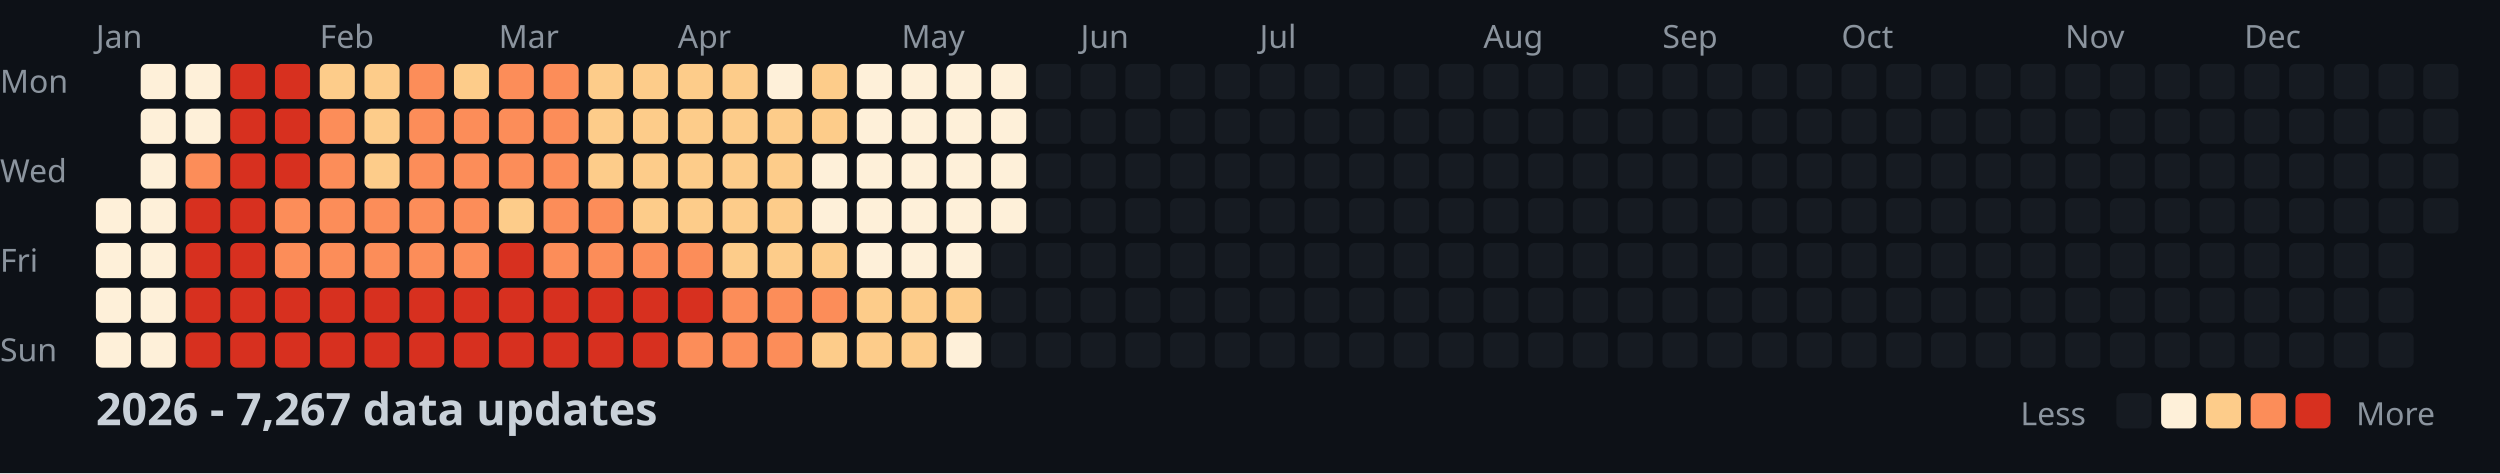
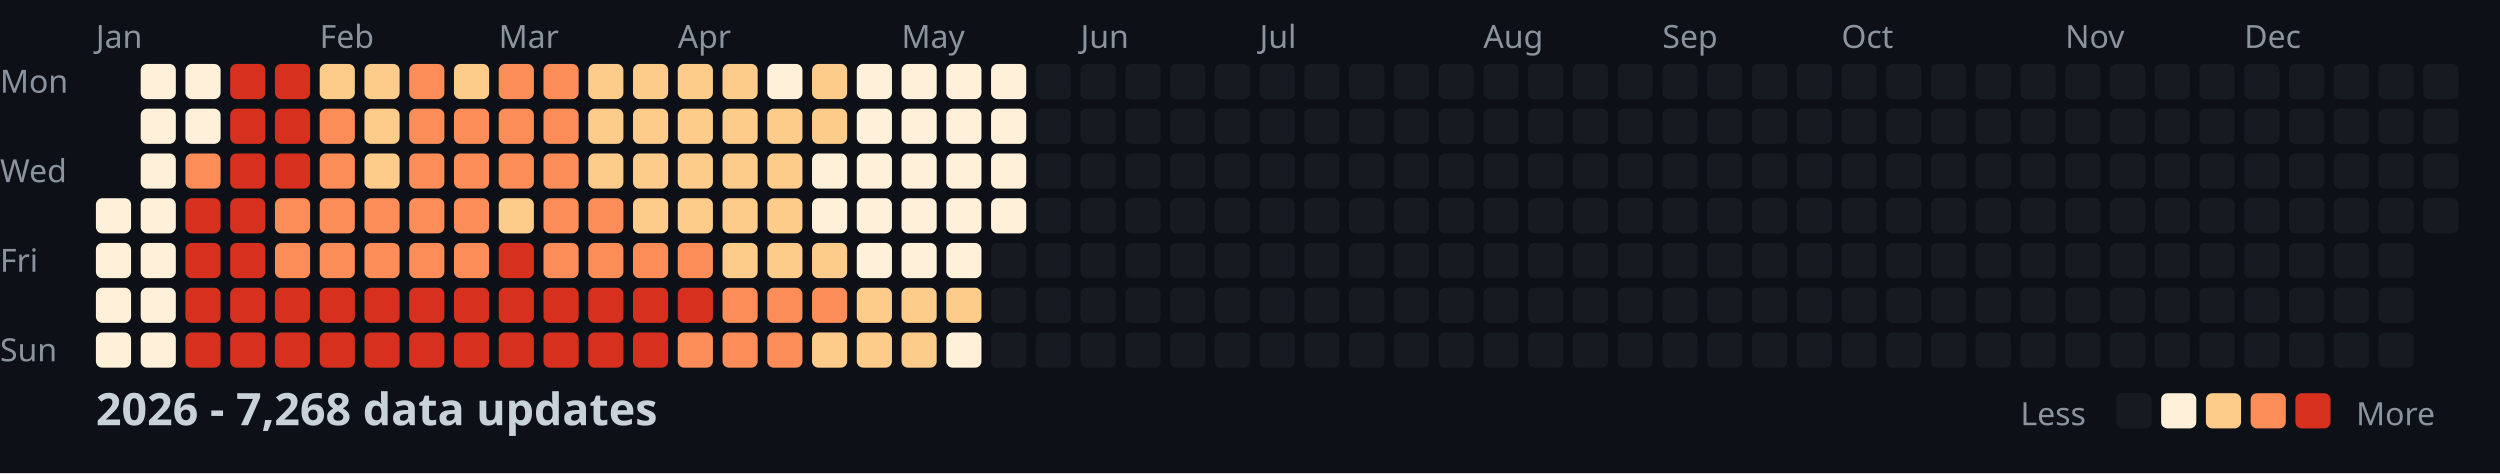
<svg xmlns="http://www.w3.org/2000/svg" width="782" height="148">
  <style>
    .month { font: 10px sans-serif; fill: #8b949e; }
    .day { font: 10px sans-serif; fill: #8b949e; }
    .title { font: bold 14px sans-serif; fill: #c9d1d9; }
    .legend { font: 10px sans-serif; fill: #8b949e; }
  </style>
  <rect width="100%" height="100%" fill="#0d1117" />
  <text x="0" y="29" class="day">Mon</text>
  <text x="0" y="57" class="day">Wed</text>
  <text x="0" y="85" class="day">Fri</text>
  <text x="0" y="113" class="day">Sun</text>
  <text x="30" y="15" class="month">Jan</text>
  <text x="100" y="15" class="month">Feb</text>
  <text x="156" y="15" class="month">Mar</text>
  <text x="212" y="15" class="month">Apr</text>
  <text x="282" y="15" class="month">May</text>
  <text x="338" y="15" class="month">Jun</text>
  <text x="394" y="15" class="month">Jul</text>
  <text x="464" y="15" class="month">Aug</text>
  <text x="520" y="15" class="month">Sep</text>
  <text x="576" y="15" class="month">Oct</text>
  <text x="646" y="15" class="month">Nov</text>
  <text x="702" y="15" class="month">Dec</text>
  <rect x="30" y="62" width="11" height="11" fill="#fef0d9" rx="2" />
  <rect x="30" y="76" width="11" height="11" fill="#fef0d9" rx="2" />
  <rect x="30" y="90" width="11" height="11" fill="#fef0d9" rx="2" />
  <rect x="30" y="104" width="11" height="11" fill="#fef0d9" rx="2" />
  <rect x="44" y="20" width="11" height="11" fill="#fef0d9" rx="2" />
  <rect x="44" y="34" width="11" height="11" fill="#fef0d9" rx="2" />
  <rect x="44" y="48" width="11" height="11" fill="#fef0d9" rx="2" />
  <rect x="44" y="62" width="11" height="11" fill="#fef0d9" rx="2" />
  <rect x="44" y="76" width="11" height="11" fill="#fef0d9" rx="2" />
  <rect x="44" y="90" width="11" height="11" fill="#fef0d9" rx="2" />
  <rect x="44" y="104" width="11" height="11" fill="#fef0d9" rx="2" />
  <rect x="58" y="20" width="11" height="11" fill="#fef0d9" rx="2" />
  <rect x="58" y="34" width="11" height="11" fill="#fef0d9" rx="2" />
  <rect x="58" y="48" width="11" height="11" fill="#fc8d59" rx="2" />
  <rect x="58" y="62" width="11" height="11" fill="#d7301f" rx="2" />
  <rect x="58" y="76" width="11" height="11" fill="#d7301f" rx="2" />
  <rect x="58" y="90" width="11" height="11" fill="#d7301f" rx="2" />
  <rect x="58" y="104" width="11" height="11" fill="#d7301f" rx="2" />
  <rect x="72" y="20" width="11" height="11" fill="#d7301f" rx="2" />
  <rect x="72" y="34" width="11" height="11" fill="#d7301f" rx="2" />
  <rect x="72" y="48" width="11" height="11" fill="#d7301f" rx="2" />
  <rect x="72" y="62" width="11" height="11" fill="#d7301f" rx="2" />
  <rect x="72" y="76" width="11" height="11" fill="#d7301f" rx="2" />
  <rect x="72" y="90" width="11" height="11" fill="#d7301f" rx="2" />
  <rect x="72" y="104" width="11" height="11" fill="#d7301f" rx="2" />
  <rect x="86" y="20" width="11" height="11" fill="#d7301f" rx="2" />
  <rect x="86" y="34" width="11" height="11" fill="#d7301f" rx="2" />
  <rect x="86" y="48" width="11" height="11" fill="#d7301f" rx="2" />
  <rect x="86" y="62" width="11" height="11" fill="#fc8d59" rx="2" />
  <rect x="86" y="76" width="11" height="11" fill="#fc8d59" rx="2" />
  <rect x="86" y="90" width="11" height="11" fill="#d7301f" rx="2" />
  <rect x="86" y="104" width="11" height="11" fill="#d7301f" rx="2" />
  <rect x="100" y="20" width="11" height="11" fill="#fdcc8a" rx="2" />
  <rect x="100" y="34" width="11" height="11" fill="#fc8d59" rx="2" />
  <rect x="100" y="48" width="11" height="11" fill="#fc8d59" rx="2" />
  <rect x="100" y="62" width="11" height="11" fill="#fc8d59" rx="2" />
  <rect x="100" y="76" width="11" height="11" fill="#fc8d59" rx="2" />
  <rect x="100" y="90" width="11" height="11" fill="#d7301f" rx="2" />
  <rect x="100" y="104" width="11" height="11" fill="#d7301f" rx="2" />
  <rect x="114" y="20" width="11" height="11" fill="#fdcc8a" rx="2" />
  <rect x="114" y="34" width="11" height="11" fill="#fdcc8a" rx="2" />
  <rect x="114" y="48" width="11" height="11" fill="#fdcc8a" rx="2" />
  <rect x="114" y="62" width="11" height="11" fill="#fc8d59" rx="2" />
  <rect x="114" y="76" width="11" height="11" fill="#fc8d59" rx="2" />
  <rect x="114" y="90" width="11" height="11" fill="#d7301f" rx="2" />
  <rect x="114" y="104" width="11" height="11" fill="#d7301f" rx="2" />
  <rect x="128" y="20" width="11" height="11" fill="#fc8d59" rx="2" />
  <rect x="128" y="34" width="11" height="11" fill="#fc8d59" rx="2" />
  <rect x="128" y="48" width="11" height="11" fill="#fc8d59" rx="2" />
  <rect x="128" y="62" width="11" height="11" fill="#fc8d59" rx="2" />
  <rect x="128" y="76" width="11" height="11" fill="#fc8d59" rx="2" />
  <rect x="128" y="90" width="11" height="11" fill="#d7301f" rx="2" />
  <rect x="128" y="104" width="11" height="11" fill="#d7301f" rx="2" />
  <rect x="142" y="20" width="11" height="11" fill="#fdcc8a" rx="2" />
  <rect x="142" y="34" width="11" height="11" fill="#fc8d59" rx="2" />
  <rect x="142" y="48" width="11" height="11" fill="#fc8d59" rx="2" />
  <rect x="142" y="62" width="11" height="11" fill="#fc8d59" rx="2" />
  <rect x="142" y="76" width="11" height="11" fill="#fc8d59" rx="2" />
  <rect x="142" y="90" width="11" height="11" fill="#d7301f" rx="2" />
  <rect x="142" y="104" width="11" height="11" fill="#d7301f" rx="2" />
  <rect x="156" y="20" width="11" height="11" fill="#fc8d59" rx="2" />
  <rect x="156" y="34" width="11" height="11" fill="#fc8d59" rx="2" />
  <rect x="156" y="48" width="11" height="11" fill="#fc8d59" rx="2" />
  <rect x="156" y="62" width="11" height="11" fill="#fdcc8a" rx="2" />
  <rect x="156" y="76" width="11" height="11" fill="#d7301f" rx="2" />
  <rect x="156" y="90" width="11" height="11" fill="#d7301f" rx="2" />
  <rect x="156" y="104" width="11" height="11" fill="#d7301f" rx="2" />
  <rect x="170" y="20" width="11" height="11" fill="#fc8d59" rx="2" />
  <rect x="170" y="34" width="11" height="11" fill="#fc8d59" rx="2" />
  <rect x="170" y="48" width="11" height="11" fill="#fc8d59" rx="2" />
  <rect x="170" y="62" width="11" height="11" fill="#fc8d59" rx="2" />
  <rect x="170" y="76" width="11" height="11" fill="#fc8d59" rx="2" />
  <rect x="170" y="90" width="11" height="11" fill="#d7301f" rx="2" />
  <rect x="170" y="104" width="11" height="11" fill="#d7301f" rx="2" />
  <rect x="184" y="20" width="11" height="11" fill="#fdcc8a" rx="2" />
  <rect x="184" y="34" width="11" height="11" fill="#fdcc8a" rx="2" />
  <rect x="184" y="48" width="11" height="11" fill="#fdcc8a" rx="2" />
  <rect x="184" y="62" width="11" height="11" fill="#fc8d59" rx="2" />
  <rect x="184" y="76" width="11" height="11" fill="#fc8d59" rx="2" />
  <rect x="184" y="90" width="11" height="11" fill="#d7301f" rx="2" />
  <rect x="184" y="104" width="11" height="11" fill="#d7301f" rx="2" />
  <rect x="198" y="20" width="11" height="11" fill="#fdcc8a" rx="2" />
  <rect x="198" y="34" width="11" height="11" fill="#fdcc8a" rx="2" />
  <rect x="198" y="48" width="11" height="11" fill="#fdcc8a" rx="2" />
  <rect x="198" y="62" width="11" height="11" fill="#fdcc8a" rx="2" />
  <rect x="198" y="76" width="11" height="11" fill="#fc8d59" rx="2" />
  <rect x="198" y="90" width="11" height="11" fill="#d7301f" rx="2" />
  <rect x="198" y="104" width="11" height="11" fill="#d7301f" rx="2" />
  <rect x="212" y="20" width="11" height="11" fill="#fdcc8a" rx="2" />
  <rect x="212" y="34" width="11" height="11" fill="#fdcc8a" rx="2" />
  <rect x="212" y="48" width="11" height="11" fill="#fdcc8a" rx="2" />
  <rect x="212" y="62" width="11" height="11" fill="#fdcc8a" rx="2" />
  <rect x="212" y="76" width="11" height="11" fill="#fc8d59" rx="2" />
  <rect x="212" y="90" width="11" height="11" fill="#d7301f" rx="2" />
  <rect x="212" y="104" width="11" height="11" fill="#fc8d59" rx="2" />
  <rect x="226" y="20" width="11" height="11" fill="#fdcc8a" rx="2" />
  <rect x="226" y="34" width="11" height="11" fill="#fdcc8a" rx="2" />
  <rect x="226" y="48" width="11" height="11" fill="#fdcc8a" rx="2" />
  <rect x="226" y="62" width="11" height="11" fill="#fdcc8a" rx="2" />
  <rect x="226" y="76" width="11" height="11" fill="#fdcc8a" rx="2" />
  <rect x="226" y="90" width="11" height="11" fill="#fc8d59" rx="2" />
  <rect x="226" y="104" width="11" height="11" fill="#fc8d59" rx="2" />
  <rect x="240" y="20" width="11" height="11" fill="#fef0d9" rx="2" />
  <rect x="240" y="34" width="11" height="11" fill="#fdcc8a" rx="2" />
  <rect x="240" y="48" width="11" height="11" fill="#fdcc8a" rx="2" />
  <rect x="240" y="62" width="11" height="11" fill="#fdcc8a" rx="2" />
  <rect x="240" y="76" width="11" height="11" fill="#fdcc8a" rx="2" />
  <rect x="240" y="90" width="11" height="11" fill="#fc8d59" rx="2" />
  <rect x="240" y="104" width="11" height="11" fill="#fc8d59" rx="2" />
  <rect x="254" y="20" width="11" height="11" fill="#fdcc8a" rx="2" />
  <rect x="254" y="34" width="11" height="11" fill="#fdcc8a" rx="2" />
  <rect x="254" y="48" width="11" height="11" fill="#fef0d9" rx="2" />
  <rect x="254" y="62" width="11" height="11" fill="#fef0d9" rx="2" />
  <rect x="254" y="76" width="11" height="11" fill="#fdcc8a" rx="2" />
  <rect x="254" y="90" width="11" height="11" fill="#fc8d59" rx="2" />
  <rect x="254" y="104" width="11" height="11" fill="#fdcc8a" rx="2" />
  <rect x="268" y="20" width="11" height="11" fill="#fef0d9" rx="2" />
  <rect x="268" y="34" width="11" height="11" fill="#fef0d9" rx="2" />
  <rect x="268" y="48" width="11" height="11" fill="#fef0d9" rx="2" />
  <rect x="268" y="62" width="11" height="11" fill="#fef0d9" rx="2" />
  <rect x="268" y="76" width="11" height="11" fill="#fef0d9" rx="2" />
  <rect x="268" y="90" width="11" height="11" fill="#fdcc8a" rx="2" />
  <rect x="268" y="104" width="11" height="11" fill="#fdcc8a" rx="2" />
  <rect x="282" y="20" width="11" height="11" fill="#fef0d9" rx="2" />
  <rect x="282" y="34" width="11" height="11" fill="#fef0d9" rx="2" />
  <rect x="282" y="48" width="11" height="11" fill="#fef0d9" rx="2" />
  <rect x="282" y="62" width="11" height="11" fill="#fef0d9" rx="2" />
  <rect x="282" y="76" width="11" height="11" fill="#fef0d9" rx="2" />
  <rect x="282" y="90" width="11" height="11" fill="#fdcc8a" rx="2" />
  <rect x="282" y="104" width="11" height="11" fill="#fdcc8a" rx="2" />
  <rect x="296" y="20" width="11" height="11" fill="#fef0d9" rx="2" />
  <rect x="296" y="34" width="11" height="11" fill="#fef0d9" rx="2" />
  <rect x="296" y="48" width="11" height="11" fill="#fef0d9" rx="2" />
  <rect x="296" y="62" width="11" height="11" fill="#fef0d9" rx="2" />
  <rect x="296" y="76" width="11" height="11" fill="#fef0d9" rx="2" />
  <rect x="296" y="90" width="11" height="11" fill="#fdcc8a" rx="2" />
  <rect x="296" y="104" width="11" height="11" fill="#fef0d9" rx="2" />
  <rect x="310" y="20" width="11" height="11" fill="#fef0d9" rx="2" />
  <rect x="310" y="34" width="11" height="11" fill="#fef0d9" rx="2" />
  <rect x="310" y="48" width="11" height="11" fill="#fef0d9" rx="2" />
  <rect x="310" y="62" width="11" height="11" fill="#fef0d9" rx="2" />
  <rect x="310" y="76" width="11" height="11" fill="#161b22" rx="2" />
  <rect x="310" y="90" width="11" height="11" fill="#161b22" rx="2" />
  <rect x="310" y="104" width="11" height="11" fill="#161b22" rx="2" />
  <rect x="324" y="20" width="11" height="11" fill="#161b22" rx="2" />
  <rect x="324" y="34" width="11" height="11" fill="#161b22" rx="2" />
  <rect x="324" y="48" width="11" height="11" fill="#161b22" rx="2" />
  <rect x="324" y="62" width="11" height="11" fill="#161b22" rx="2" />
  <rect x="324" y="76" width="11" height="11" fill="#161b22" rx="2" />
  <rect x="324" y="90" width="11" height="11" fill="#161b22" rx="2" />
  <rect x="324" y="104" width="11" height="11" fill="#161b22" rx="2" />
  <rect x="338" y="20" width="11" height="11" fill="#161b22" rx="2" />
  <rect x="338" y="34" width="11" height="11" fill="#161b22" rx="2" />
  <rect x="338" y="48" width="11" height="11" fill="#161b22" rx="2" />
  <rect x="338" y="62" width="11" height="11" fill="#161b22" rx="2" />
  <rect x="338" y="76" width="11" height="11" fill="#161b22" rx="2" />
  <rect x="338" y="90" width="11" height="11" fill="#161b22" rx="2" />
  <rect x="338" y="104" width="11" height="11" fill="#161b22" rx="2" />
  <rect x="352" y="20" width="11" height="11" fill="#161b22" rx="2" />
  <rect x="352" y="34" width="11" height="11" fill="#161b22" rx="2" />
  <rect x="352" y="48" width="11" height="11" fill="#161b22" rx="2" />
  <rect x="352" y="62" width="11" height="11" fill="#161b22" rx="2" />
  <rect x="352" y="76" width="11" height="11" fill="#161b22" rx="2" />
  <rect x="352" y="90" width="11" height="11" fill="#161b22" rx="2" />
  <rect x="352" y="104" width="11" height="11" fill="#161b22" rx="2" />
  <rect x="366" y="20" width="11" height="11" fill="#161b22" rx="2" />
  <rect x="366" y="34" width="11" height="11" fill="#161b22" rx="2" />
  <rect x="366" y="48" width="11" height="11" fill="#161b22" rx="2" />
  <rect x="366" y="62" width="11" height="11" fill="#161b22" rx="2" />
  <rect x="366" y="76" width="11" height="11" fill="#161b22" rx="2" />
  <rect x="366" y="90" width="11" height="11" fill="#161b22" rx="2" />
  <rect x="366" y="104" width="11" height="11" fill="#161b22" rx="2" />
  <rect x="380" y="20" width="11" height="11" fill="#161b22" rx="2" />
  <rect x="380" y="34" width="11" height="11" fill="#161b22" rx="2" />
  <rect x="380" y="48" width="11" height="11" fill="#161b22" rx="2" />
  <rect x="380" y="62" width="11" height="11" fill="#161b22" rx="2" />
  <rect x="380" y="76" width="11" height="11" fill="#161b22" rx="2" />
  <rect x="380" y="90" width="11" height="11" fill="#161b22" rx="2" />
  <rect x="380" y="104" width="11" height="11" fill="#161b22" rx="2" />
  <rect x="394" y="20" width="11" height="11" fill="#161b22" rx="2" />
  <rect x="394" y="34" width="11" height="11" fill="#161b22" rx="2" />
  <rect x="394" y="48" width="11" height="11" fill="#161b22" rx="2" />
  <rect x="394" y="62" width="11" height="11" fill="#161b22" rx="2" />
  <rect x="394" y="76" width="11" height="11" fill="#161b22" rx="2" />
  <rect x="394" y="90" width="11" height="11" fill="#161b22" rx="2" />
  <rect x="394" y="104" width="11" height="11" fill="#161b22" rx="2" />
  <rect x="408" y="20" width="11" height="11" fill="#161b22" rx="2" />
  <rect x="408" y="34" width="11" height="11" fill="#161b22" rx="2" />
  <rect x="408" y="48" width="11" height="11" fill="#161b22" rx="2" />
  <rect x="408" y="62" width="11" height="11" fill="#161b22" rx="2" />
  <rect x="408" y="76" width="11" height="11" fill="#161b22" rx="2" />
  <rect x="408" y="90" width="11" height="11" fill="#161b22" rx="2" />
  <rect x="408" y="104" width="11" height="11" fill="#161b22" rx="2" />
  <rect x="422" y="20" width="11" height="11" fill="#161b22" rx="2" />
  <rect x="422" y="34" width="11" height="11" fill="#161b22" rx="2" />
  <rect x="422" y="48" width="11" height="11" fill="#161b22" rx="2" />
  <rect x="422" y="62" width="11" height="11" fill="#161b22" rx="2" />
  <rect x="422" y="76" width="11" height="11" fill="#161b22" rx="2" />
  <rect x="422" y="90" width="11" height="11" fill="#161b22" rx="2" />
  <rect x="422" y="104" width="11" height="11" fill="#161b22" rx="2" />
  <rect x="436" y="20" width="11" height="11" fill="#161b22" rx="2" />
  <rect x="436" y="34" width="11" height="11" fill="#161b22" rx="2" />
  <rect x="436" y="48" width="11" height="11" fill="#161b22" rx="2" />
  <rect x="436" y="62" width="11" height="11" fill="#161b22" rx="2" />
  <rect x="436" y="76" width="11" height="11" fill="#161b22" rx="2" />
  <rect x="436" y="90" width="11" height="11" fill="#161b22" rx="2" />
  <rect x="436" y="104" width="11" height="11" fill="#161b22" rx="2" />
  <rect x="450" y="20" width="11" height="11" fill="#161b22" rx="2" />
  <rect x="450" y="34" width="11" height="11" fill="#161b22" rx="2" />
  <rect x="450" y="48" width="11" height="11" fill="#161b22" rx="2" />
  <rect x="450" y="62" width="11" height="11" fill="#161b22" rx="2" />
  <rect x="450" y="76" width="11" height="11" fill="#161b22" rx="2" />
  <rect x="450" y="90" width="11" height="11" fill="#161b22" rx="2" />
  <rect x="450" y="104" width="11" height="11" fill="#161b22" rx="2" />
  <rect x="464" y="20" width="11" height="11" fill="#161b22" rx="2" />
  <rect x="464" y="34" width="11" height="11" fill="#161b22" rx="2" />
  <rect x="464" y="48" width="11" height="11" fill="#161b22" rx="2" />
  <rect x="464" y="62" width="11" height="11" fill="#161b22" rx="2" />
  <rect x="464" y="76" width="11" height="11" fill="#161b22" rx="2" />
  <rect x="464" y="90" width="11" height="11" fill="#161b22" rx="2" />
  <rect x="464" y="104" width="11" height="11" fill="#161b22" rx="2" />
  <rect x="478" y="20" width="11" height="11" fill="#161b22" rx="2" />
  <rect x="478" y="34" width="11" height="11" fill="#161b22" rx="2" />
  <rect x="478" y="48" width="11" height="11" fill="#161b22" rx="2" />
  <rect x="478" y="62" width="11" height="11" fill="#161b22" rx="2" />
  <rect x="478" y="76" width="11" height="11" fill="#161b22" rx="2" />
  <rect x="478" y="90" width="11" height="11" fill="#161b22" rx="2" />
  <rect x="478" y="104" width="11" height="11" fill="#161b22" rx="2" />
  <rect x="492" y="20" width="11" height="11" fill="#161b22" rx="2" />
  <rect x="492" y="34" width="11" height="11" fill="#161b22" rx="2" />
  <rect x="492" y="48" width="11" height="11" fill="#161b22" rx="2" />
  <rect x="492" y="62" width="11" height="11" fill="#161b22" rx="2" />
  <rect x="492" y="76" width="11" height="11" fill="#161b22" rx="2" />
  <rect x="492" y="90" width="11" height="11" fill="#161b22" rx="2" />
  <rect x="492" y="104" width="11" height="11" fill="#161b22" rx="2" />
  <rect x="506" y="20" width="11" height="11" fill="#161b22" rx="2" />
  <rect x="506" y="34" width="11" height="11" fill="#161b22" rx="2" />
  <rect x="506" y="48" width="11" height="11" fill="#161b22" rx="2" />
  <rect x="506" y="62" width="11" height="11" fill="#161b22" rx="2" />
  <rect x="506" y="76" width="11" height="11" fill="#161b22" rx="2" />
  <rect x="506" y="90" width="11" height="11" fill="#161b22" rx="2" />
  <rect x="506" y="104" width="11" height="11" fill="#161b22" rx="2" />
  <rect x="520" y="20" width="11" height="11" fill="#161b22" rx="2" />
  <rect x="520" y="34" width="11" height="11" fill="#161b22" rx="2" />
  <rect x="520" y="48" width="11" height="11" fill="#161b22" rx="2" />
  <rect x="520" y="62" width="11" height="11" fill="#161b22" rx="2" />
  <rect x="520" y="76" width="11" height="11" fill="#161b22" rx="2" />
  <rect x="520" y="90" width="11" height="11" fill="#161b22" rx="2" />
  <rect x="520" y="104" width="11" height="11" fill="#161b22" rx="2" />
  <rect x="534" y="20" width="11" height="11" fill="#161b22" rx="2" />
  <rect x="534" y="34" width="11" height="11" fill="#161b22" rx="2" />
  <rect x="534" y="48" width="11" height="11" fill="#161b22" rx="2" />
  <rect x="534" y="62" width="11" height="11" fill="#161b22" rx="2" />
  <rect x="534" y="76" width="11" height="11" fill="#161b22" rx="2" />
  <rect x="534" y="90" width="11" height="11" fill="#161b22" rx="2" />
  <rect x="534" y="104" width="11" height="11" fill="#161b22" rx="2" />
  <rect x="548" y="20" width="11" height="11" fill="#161b22" rx="2" />
  <rect x="548" y="34" width="11" height="11" fill="#161b22" rx="2" />
  <rect x="548" y="48" width="11" height="11" fill="#161b22" rx="2" />
  <rect x="548" y="62" width="11" height="11" fill="#161b22" rx="2" />
  <rect x="548" y="76" width="11" height="11" fill="#161b22" rx="2" />
  <rect x="548" y="90" width="11" height="11" fill="#161b22" rx="2" />
  <rect x="548" y="104" width="11" height="11" fill="#161b22" rx="2" />
  <rect x="562" y="20" width="11" height="11" fill="#161b22" rx="2" />
  <rect x="562" y="34" width="11" height="11" fill="#161b22" rx="2" />
  <rect x="562" y="48" width="11" height="11" fill="#161b22" rx="2" />
  <rect x="562" y="62" width="11" height="11" fill="#161b22" rx="2" />
  <rect x="562" y="76" width="11" height="11" fill="#161b22" rx="2" />
  <rect x="562" y="90" width="11" height="11" fill="#161b22" rx="2" />
  <rect x="562" y="104" width="11" height="11" fill="#161b22" rx="2" />
  <rect x="576" y="20" width="11" height="11" fill="#161b22" rx="2" />
  <rect x="576" y="34" width="11" height="11" fill="#161b22" rx="2" />
  <rect x="576" y="48" width="11" height="11" fill="#161b22" rx="2" />
  <rect x="576" y="62" width="11" height="11" fill="#161b22" rx="2" />
  <rect x="576" y="76" width="11" height="11" fill="#161b22" rx="2" />
  <rect x="576" y="90" width="11" height="11" fill="#161b22" rx="2" />
  <rect x="576" y="104" width="11" height="11" fill="#161b22" rx="2" />
  <rect x="590" y="20" width="11" height="11" fill="#161b22" rx="2" />
  <rect x="590" y="34" width="11" height="11" fill="#161b22" rx="2" />
  <rect x="590" y="48" width="11" height="11" fill="#161b22" rx="2" />
  <rect x="590" y="62" width="11" height="11" fill="#161b22" rx="2" />
  <rect x="590" y="76" width="11" height="11" fill="#161b22" rx="2" />
  <rect x="590" y="90" width="11" height="11" fill="#161b22" rx="2" />
  <rect x="590" y="104" width="11" height="11" fill="#161b22" rx="2" />
  <rect x="604" y="20" width="11" height="11" fill="#161b22" rx="2" />
  <rect x="604" y="34" width="11" height="11" fill="#161b22" rx="2" />
  <rect x="604" y="48" width="11" height="11" fill="#161b22" rx="2" />
  <rect x="604" y="62" width="11" height="11" fill="#161b22" rx="2" />
  <rect x="604" y="76" width="11" height="11" fill="#161b22" rx="2" />
  <rect x="604" y="90" width="11" height="11" fill="#161b22" rx="2" />
  <rect x="604" y="104" width="11" height="11" fill="#161b22" rx="2" />
  <rect x="618" y="20" width="11" height="11" fill="#161b22" rx="2" />
  <rect x="618" y="34" width="11" height="11" fill="#161b22" rx="2" />
  <rect x="618" y="48" width="11" height="11" fill="#161b22" rx="2" />
  <rect x="618" y="62" width="11" height="11" fill="#161b22" rx="2" />
  <rect x="618" y="76" width="11" height="11" fill="#161b22" rx="2" />
  <rect x="618" y="90" width="11" height="11" fill="#161b22" rx="2" />
  <rect x="618" y="104" width="11" height="11" fill="#161b22" rx="2" />
  <rect x="632" y="20" width="11" height="11" fill="#161b22" rx="2" />
  <rect x="632" y="34" width="11" height="11" fill="#161b22" rx="2" />
  <rect x="632" y="48" width="11" height="11" fill="#161b22" rx="2" />
  <rect x="632" y="62" width="11" height="11" fill="#161b22" rx="2" />
  <rect x="632" y="76" width="11" height="11" fill="#161b22" rx="2" />
  <rect x="632" y="90" width="11" height="11" fill="#161b22" rx="2" />
  <rect x="632" y="104" width="11" height="11" fill="#161b22" rx="2" />
  <rect x="646" y="20" width="11" height="11" fill="#161b22" rx="2" />
  <rect x="646" y="34" width="11" height="11" fill="#161b22" rx="2" />
  <rect x="646" y="48" width="11" height="11" fill="#161b22" rx="2" />
  <rect x="646" y="62" width="11" height="11" fill="#161b22" rx="2" />
  <rect x="646" y="76" width="11" height="11" fill="#161b22" rx="2" />
  <rect x="646" y="90" width="11" height="11" fill="#161b22" rx="2" />
  <rect x="646" y="104" width="11" height="11" fill="#161b22" rx="2" />
  <rect x="660" y="20" width="11" height="11" fill="#161b22" rx="2" />
  <rect x="660" y="34" width="11" height="11" fill="#161b22" rx="2" />
  <rect x="660" y="48" width="11" height="11" fill="#161b22" rx="2" />
  <rect x="660" y="62" width="11" height="11" fill="#161b22" rx="2" />
  <rect x="660" y="76" width="11" height="11" fill="#161b22" rx="2" />
  <rect x="660" y="90" width="11" height="11" fill="#161b22" rx="2" />
  <rect x="660" y="104" width="11" height="11" fill="#161b22" rx="2" />
  <rect x="674" y="20" width="11" height="11" fill="#161b22" rx="2" />
  <rect x="674" y="34" width="11" height="11" fill="#161b22" rx="2" />
  <rect x="674" y="48" width="11" height="11" fill="#161b22" rx="2" />
  <rect x="674" y="62" width="11" height="11" fill="#161b22" rx="2" />
  <rect x="674" y="76" width="11" height="11" fill="#161b22" rx="2" />
  <rect x="674" y="90" width="11" height="11" fill="#161b22" rx="2" />
  <rect x="674" y="104" width="11" height="11" fill="#161b22" rx="2" />
  <rect x="688" y="20" width="11" height="11" fill="#161b22" rx="2" />
  <rect x="688" y="34" width="11" height="11" fill="#161b22" rx="2" />
  <rect x="688" y="48" width="11" height="11" fill="#161b22" rx="2" />
  <rect x="688" y="62" width="11" height="11" fill="#161b22" rx="2" />
  <rect x="688" y="76" width="11" height="11" fill="#161b22" rx="2" />
  <rect x="688" y="90" width="11" height="11" fill="#161b22" rx="2" />
  <rect x="688" y="104" width="11" height="11" fill="#161b22" rx="2" />
  <rect x="702" y="20" width="11" height="11" fill="#161b22" rx="2" />
  <rect x="702" y="34" width="11" height="11" fill="#161b22" rx="2" />
  <rect x="702" y="48" width="11" height="11" fill="#161b22" rx="2" />
  <rect x="702" y="62" width="11" height="11" fill="#161b22" rx="2" />
  <rect x="702" y="76" width="11" height="11" fill="#161b22" rx="2" />
  <rect x="702" y="90" width="11" height="11" fill="#161b22" rx="2" />
  <rect x="702" y="104" width="11" height="11" fill="#161b22" rx="2" />
  <rect x="716" y="20" width="11" height="11" fill="#161b22" rx="2" />
  <rect x="716" y="34" width="11" height="11" fill="#161b22" rx="2" />
  <rect x="716" y="48" width="11" height="11" fill="#161b22" rx="2" />
  <rect x="716" y="62" width="11" height="11" fill="#161b22" rx="2" />
  <rect x="716" y="76" width="11" height="11" fill="#161b22" rx="2" />
  <rect x="716" y="90" width="11" height="11" fill="#161b22" rx="2" />
  <rect x="716" y="104" width="11" height="11" fill="#161b22" rx="2" />
  <rect x="730" y="20" width="11" height="11" fill="#161b22" rx="2" />
  <rect x="730" y="34" width="11" height="11" fill="#161b22" rx="2" />
  <rect x="730" y="48" width="11" height="11" fill="#161b22" rx="2" />
  <rect x="730" y="62" width="11" height="11" fill="#161b22" rx="2" />
  <rect x="730" y="76" width="11" height="11" fill="#161b22" rx="2" />
  <rect x="730" y="90" width="11" height="11" fill="#161b22" rx="2" />
  <rect x="730" y="104" width="11" height="11" fill="#161b22" rx="2" />
  <rect x="744" y="20" width="11" height="11" fill="#161b22" rx="2" />
  <rect x="744" y="34" width="11" height="11" fill="#161b22" rx="2" />
  <rect x="744" y="48" width="11" height="11" fill="#161b22" rx="2" />
  <rect x="744" y="62" width="11" height="11" fill="#161b22" rx="2" />
  <rect x="744" y="76" width="11" height="11" fill="#161b22" rx="2" />
  <rect x="744" y="90" width="11" height="11" fill="#161b22" rx="2" />
  <rect x="744" y="104" width="11" height="11" fill="#161b22" rx="2" />
  <rect x="758" y="20" width="11" height="11" fill="#161b22" rx="2" />
  <rect x="758" y="34" width="11" height="11" fill="#161b22" rx="2" />
  <rect x="758" y="48" width="11" height="11" fill="#161b22" rx="2" />
  <rect x="758" y="62" width="11" height="11" fill="#161b22" rx="2" />
-   <text x="30" y="133" class="title">2026 - 7,267 data updates</text>
+   <text x="30" y="133" class="title">2026 - 7,268 data updates</text>
  <text x="632" y="133" class="legend">Less</text>
  <rect x="662" y="123" width="11" height="11" fill="#161b22" rx="2" />
  <rect x="676" y="123" width="11" height="11" fill="#fef0d9" rx="2" />
  <rect x="690" y="123" width="11" height="11" fill="#fdcc8a" rx="2" />
  <rect x="704" y="123" width="11" height="11" fill="#fc8d59" rx="2" />
  <rect x="718" y="123" width="11" height="11" fill="#d7301f" rx="2" />
  <text x="737" y="133" class="legend">More</text>
</svg>
